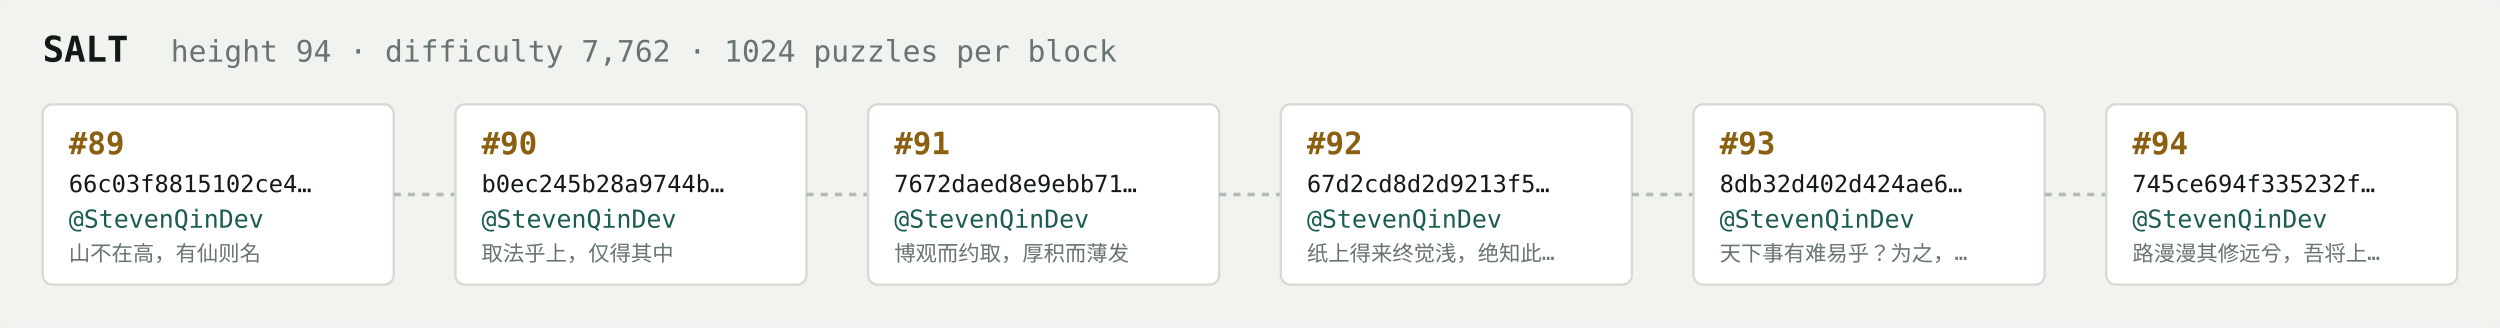
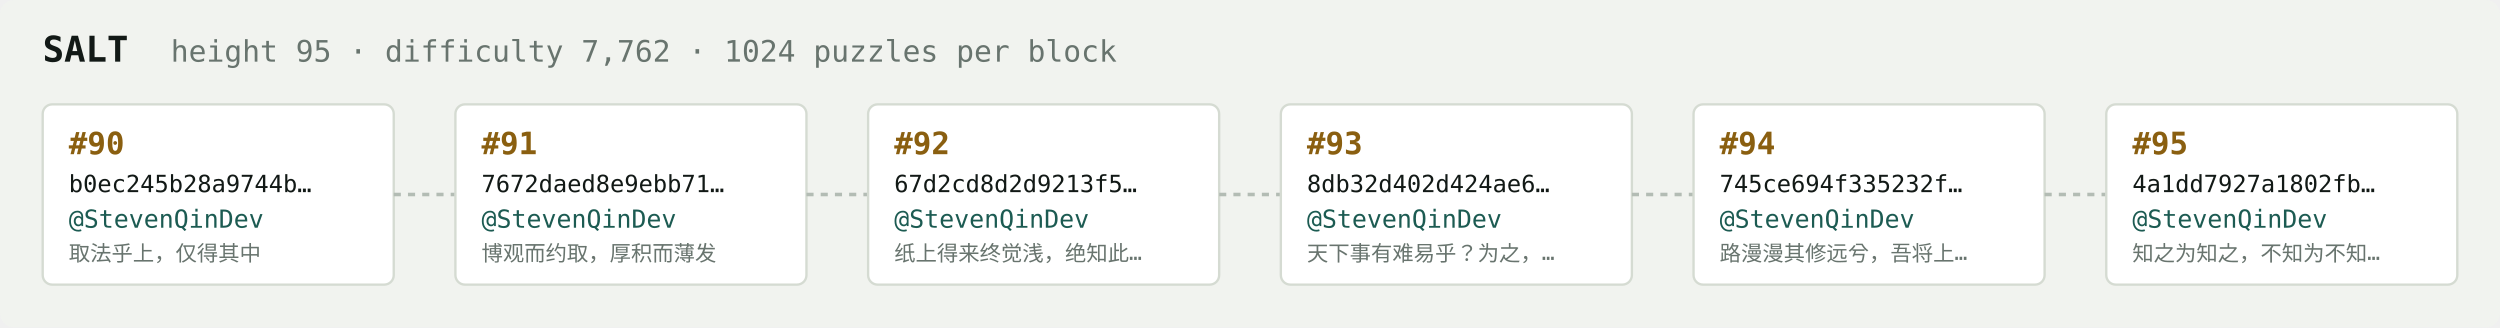
<svg xmlns="http://www.w3.org/2000/svg" width="1054" height="138" viewBox="0 0 1054 138" font-family="ui-monospace,SFMono-Regular,Menlo,monospace">
  <rect fill="#f1f3ef" width="1054" height="138" rx="6" />
  <text x="18" y="26" fill="#121916" font-size="15" font-weight="700">SALT</text>
-   <text x="72" y="26" fill="#68746e" font-size="12.5">height 94 · difficulty 7,762 · 1024 puzzles per block</text>
+   <text x="72" y="26" fill="#68746e" font-size="12.5">height 95 · difficulty 7,762 · 1024 puzzles per block</text>
  <rect x="18" y="44" width="148" height="76" rx="4" fill="#ffffff" stroke="#d5dbd2" stroke-width="1" />
-   <text x="29" y="65" fill="#8a5f10" font-size="13" font-weight="700">#89</text>
-   <text x="29" y="81" fill="#121916" font-size="10">66c03f8815102ce4…</text>
+   <text x="29" y="65" fill="#8a5f10" font-size="13" font-weight="700">#90</text>
+   <text x="29" y="81" fill="#121916" font-size="10">b0ec245b28a9744b…</text>
  <text x="29" y="96" fill="#1c5b52" font-size="10.5">@StevenQinDev</text>
-   <text x="29" y="110" fill="#68746e" font-size="9">山不在高，有仙则名</text>
+   <text x="29" y="110" fill="#68746e" font-size="9">取法乎上，仅得其中</text>
  <line x1="166" y1="82.0" x2="192" y2="82.0" stroke="#b3bcb4" stroke-width="1.5" stroke-dasharray="3 3" />
  <rect x="192" y="44" width="148" height="76" rx="4" fill="#ffffff" stroke="#d5dbd2" stroke-width="1" />
-   <text x="203" y="65" fill="#8a5f10" font-size="13" font-weight="700">#90</text>
-   <text x="203" y="81" fill="#121916" font-size="10">b0ec245b28a9744b…</text>
+   <text x="203" y="65" fill="#8a5f10" font-size="13" font-weight="700">#91</text>
+   <text x="203" y="81" fill="#121916" font-size="10">7672daed8e9ebb71…</text>
  <text x="203" y="96" fill="#1c5b52" font-size="10.5">@StevenQinDev</text>
-   <text x="203" y="110" fill="#68746e" font-size="9">取法乎上，仅得其中</text>
+   <text x="203" y="110" fill="#68746e" font-size="9">博观而约取，厚积而薄发</text>
  <line x1="340" y1="82.0" x2="366" y2="82.0" stroke="#b3bcb4" stroke-width="1.5" stroke-dasharray="3 3" />
  <rect x="366" y="44" width="148" height="76" rx="4" fill="#ffffff" stroke="#d5dbd2" stroke-width="1" />
-   <text x="377" y="65" fill="#8a5f10" font-size="13" font-weight="700">#91</text>
-   <text x="377" y="81" fill="#121916" font-size="10">7672daed8e9ebb71…</text>
+   <text x="377" y="65" fill="#8a5f10" font-size="13" font-weight="700">#92</text>
+   <text x="377" y="81" fill="#121916" font-size="10">67d2cd8d2d9213f5…</text>
  <text x="377" y="96" fill="#1c5b52" font-size="10.5">@StevenQinDev</text>
-   <text x="377" y="110" fill="#68746e" font-size="9">博观而约取，厚积而薄发</text>
+   <text x="377" y="110" fill="#68746e" font-size="9">纸上得来终觉浅，绝知此…</text>
  <line x1="514" y1="82.0" x2="540" y2="82.0" stroke="#b3bcb4" stroke-width="1.5" stroke-dasharray="3 3" />
  <rect x="540" y="44" width="148" height="76" rx="4" fill="#ffffff" stroke="#d5dbd2" stroke-width="1" />
-   <text x="551" y="65" fill="#8a5f10" font-size="13" font-weight="700">#92</text>
-   <text x="551" y="81" fill="#121916" font-size="10">67d2cd8d2d9213f5…</text>
+   <text x="551" y="65" fill="#8a5f10" font-size="13" font-weight="700">#93</text>
+   <text x="551" y="81" fill="#121916" font-size="10">8db32d402d424ae6…</text>
  <text x="551" y="96" fill="#1c5b52" font-size="10.5">@StevenQinDev</text>
-   <text x="551" y="110" fill="#68746e" font-size="9">纸上得来终觉浅，绝知此…</text>
+   <text x="551" y="110" fill="#68746e" font-size="9">天下事有难易乎？为之，…</text>
  <line x1="688" y1="82.0" x2="714" y2="82.0" stroke="#b3bcb4" stroke-width="1.5" stroke-dasharray="3 3" />
  <rect x="714" y="44" width="148" height="76" rx="4" fill="#ffffff" stroke="#d5dbd2" stroke-width="1" />
-   <text x="725" y="65" fill="#8a5f10" font-size="13" font-weight="700">#93</text>
-   <text x="725" y="81" fill="#121916" font-size="10">8db32d402d424ae6…</text>
+   <text x="725" y="65" fill="#8a5f10" font-size="13" font-weight="700">#94</text>
+   <text x="725" y="81" fill="#121916" font-size="10">745ce694f335232f…</text>
  <text x="725" y="96" fill="#1c5b52" font-size="10.5">@StevenQinDev</text>
-   <text x="725" y="110" fill="#68746e" font-size="9">天下事有难易乎？为之，…</text>
+   <text x="725" y="110" fill="#68746e" font-size="9">路漫漫其修远兮，吾将上…</text>
  <line x1="862" y1="82.0" x2="888" y2="82.0" stroke="#b3bcb4" stroke-width="1.5" stroke-dasharray="3 3" />
  <rect x="888" y="44" width="148" height="76" rx="4" fill="#ffffff" stroke="#d5dbd2" stroke-width="1" />
-   <text x="899" y="65" fill="#8a5f10" font-size="13" font-weight="700">#94</text>
-   <text x="899" y="81" fill="#121916" font-size="10">745ce694f335232f…</text>
+   <text x="899" y="65" fill="#8a5f10" font-size="13" font-weight="700">#95</text>
+   <text x="899" y="81" fill="#121916" font-size="10">4a1dd7927a1802fb…</text>
  <text x="899" y="96" fill="#1c5b52" font-size="10.5">@StevenQinDev</text>
-   <text x="899" y="110" fill="#68746e" font-size="9">路漫漫其修远兮，吾将上…</text>
+   <text x="899" y="110" fill="#68746e" font-size="9">知之为知之，不知为不知…</text>
</svg>
